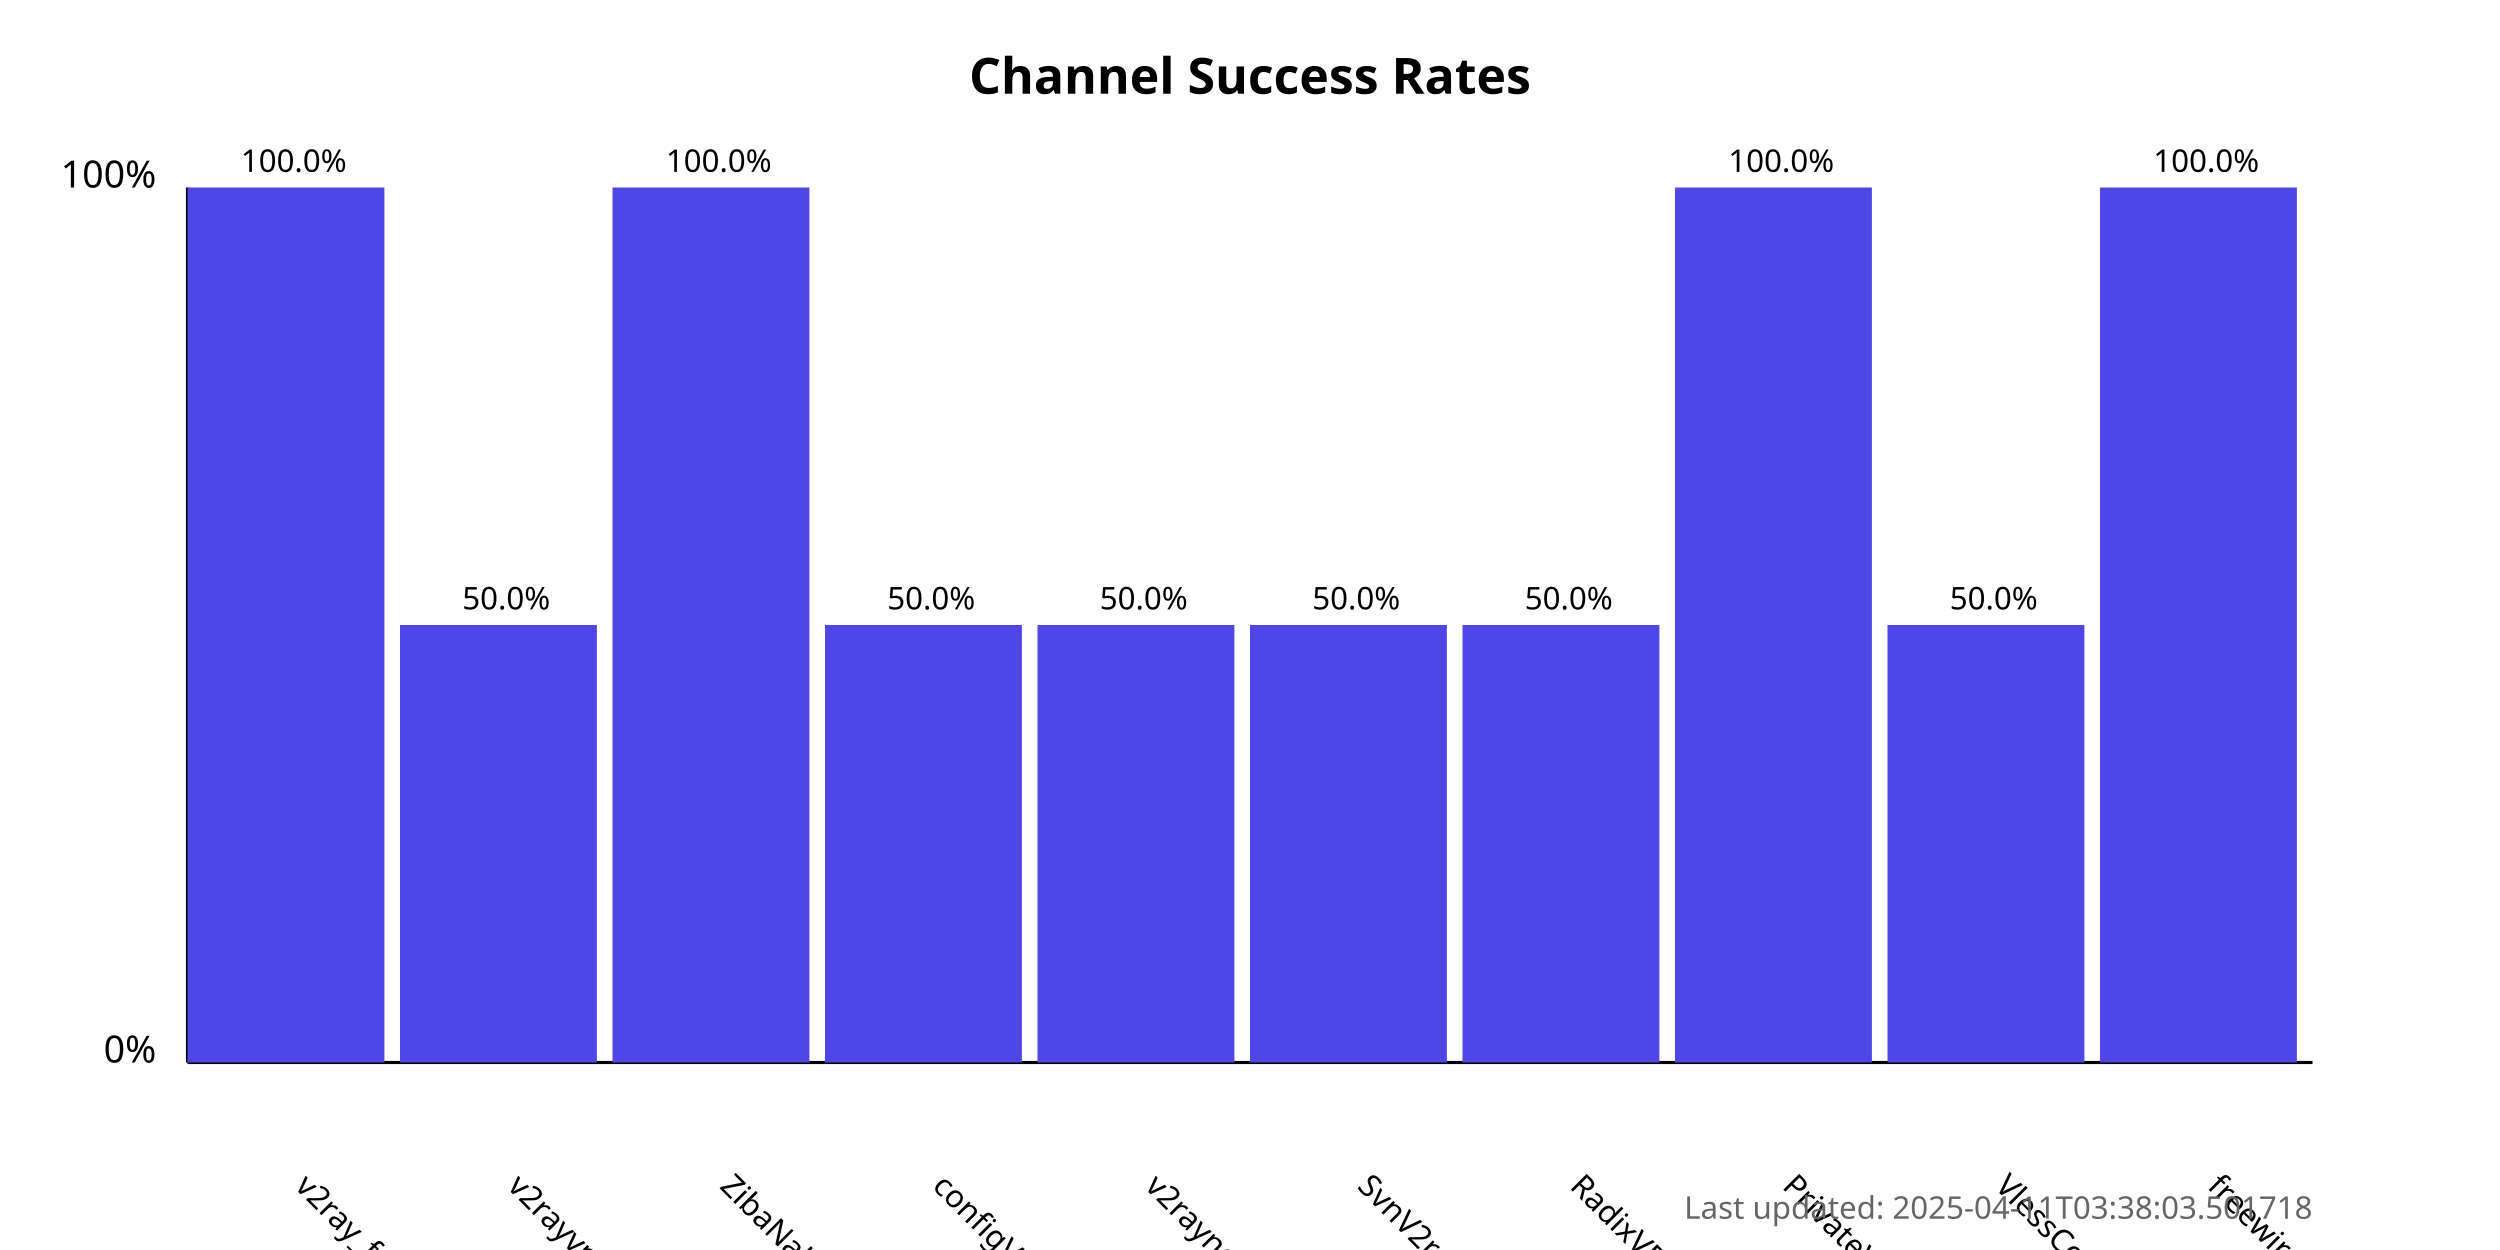
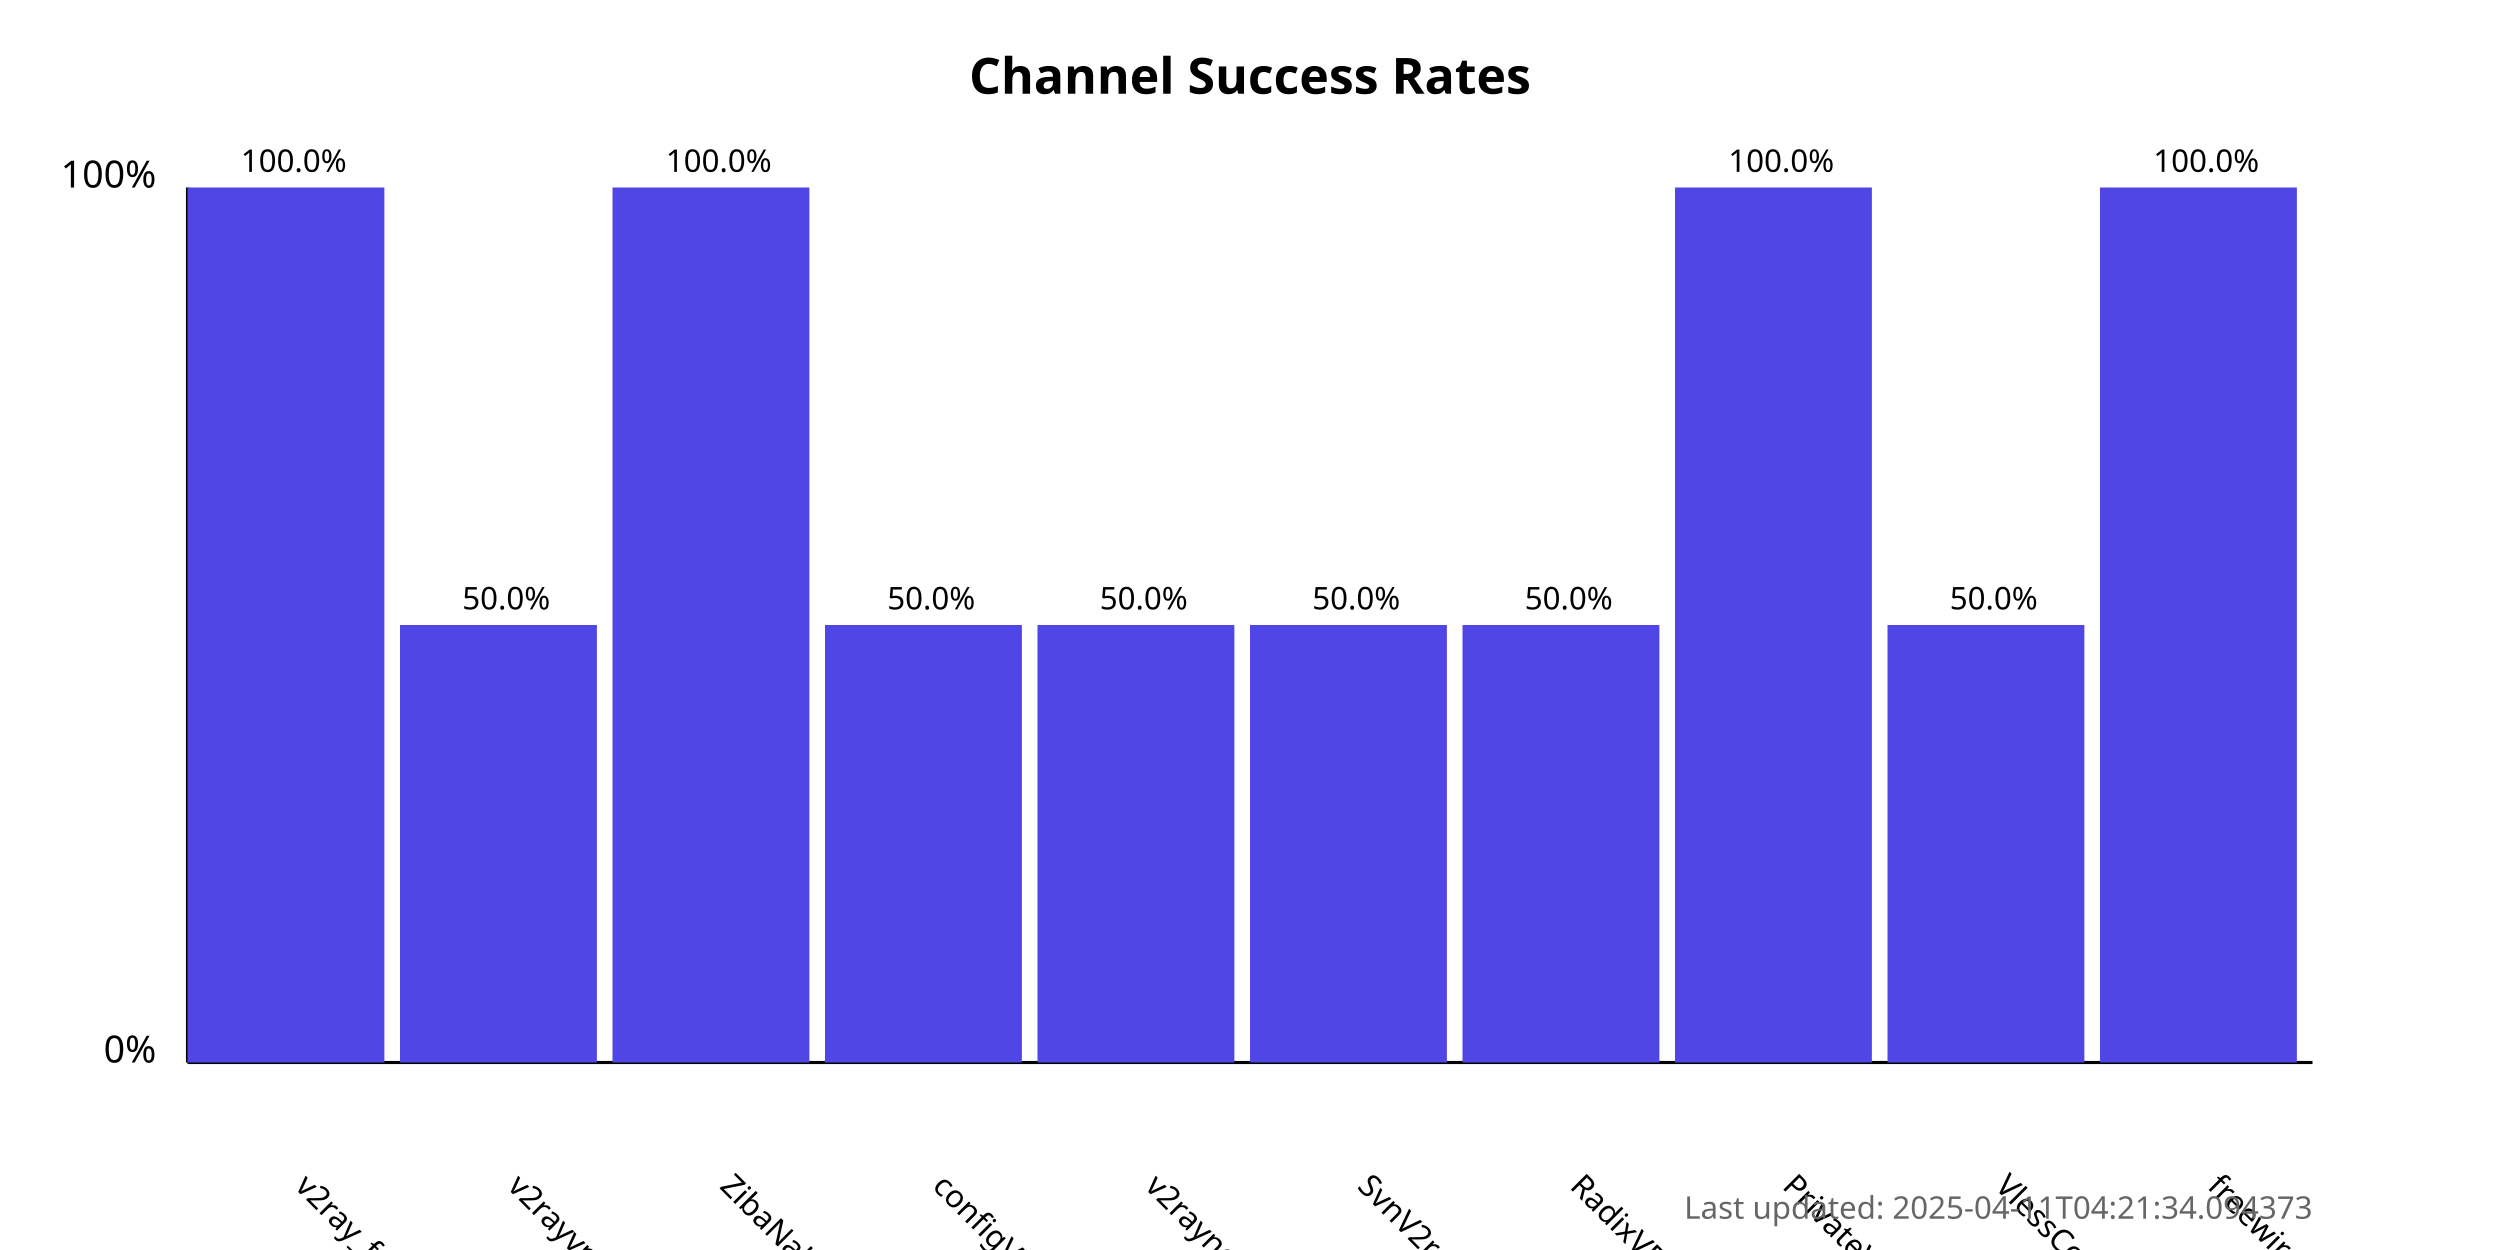
<svg xmlns="http://www.w3.org/2000/svg" width="800" height="400">
  <style>
            .chart-title { font: bold 16px sans-serif; }
            .axis-label { font: 12px sans-serif; }
            .tick-label { font: 10px sans-serif; }
            .bar { fill: #4f46e5; }
            .bar:hover { fill: #6366f1; }
            .timestamp { font: 10px sans-serif; fill: #666; }
        </style>
  <text x="400.0" y="30" text-anchor="middle" class="chart-title">
            Channel Success Rates
        </text>
  <line x1="60" y1="340" x2="60" y2="60" stroke="black" stroke-width="1" />
  <line x1="60" y1="340" x2="740" y2="340" stroke="black" stroke-width="1" />
  <text x="50" y="340" text-anchor="end" class="axis-label">0%</text>
  <text x="50" y="60" text-anchor="end" class="axis-label">100%</text>
  <g>
    <rect x="60" y="60.0" width="63.0" height="280.0" class="bar" />
    <text x="94.0" y="380" transform="rotate(45, 94.0, 380)" text-anchor="start" class="tick-label">
                v2ray_free_conf
            </text>
    <text x="94.0" y="55.0" text-anchor="middle" class="tick-label">
                100.0%
            </text>
  </g>
  <g>
    <rect x="128.0" y="200.0" width="63.0" height="140.0" class="bar" />
    <text x="162.0" y="380" transform="rotate(45, 162.0, 380)" text-anchor="start" class="tick-label">
                v2rayvpno
            </text>
    <text x="162.0" y="195.0" text-anchor="middle" class="tick-label">
                50.0%
            </text>
  </g>
  <g>
    <rect x="196.0" y="60.0" width="63.0" height="280.0" class="bar" />
    <text x="230.0" y="380" transform="rotate(45, 230.0, 380)" text-anchor="start" class="tick-label">
                ZibaNabz
            </text>
    <text x="230.0" y="55.0" text-anchor="middle" class="tick-label">
                100.0%
            </text>
  </g>
  <g>
    <rect x="264.0" y="200.0" width="63.0" height="140.0" class="bar" />
    <text x="298.0" y="380" transform="rotate(45, 298.0, 380)" text-anchor="start" class="tick-label">
                configV2rayForFree
            </text>
    <text x="298.0" y="195.0" text-anchor="middle" class="tick-label">
                50.0%
            </text>
  </g>
  <g>
    <rect x="332.0" y="200.0" width="63.0" height="140.0" class="bar" />
    <text x="366.0" y="380" transform="rotate(45, 366.0, 380)" text-anchor="start" class="tick-label">
                v2rayngvpn
            </text>
    <text x="366.0" y="195.0" text-anchor="middle" class="tick-label">
                50.0%
            </text>
  </g>
  <g>
    <rect x="400.0" y="200.0" width="63.0" height="140.0" class="bar" />
    <text x="434.0" y="380" transform="rotate(45, 434.0, 380)" text-anchor="start" class="tick-label">
                SvnV2ray
            </text>
    <text x="434.0" y="195.0" text-anchor="middle" class="tick-label">
                50.0%
            </text>
  </g>
  <g>
    <rect x="468.0" y="200.0" width="63.0" height="140.0" class="bar" />
    <text x="502.0" y="380" transform="rotate(45, 502.0, 380)" text-anchor="start" class="tick-label">
                RadixVPN
            </text>
    <text x="502.0" y="195.0" text-anchor="middle" class="tick-label">
                50.0%
            </text>
  </g>
  <g>
    <rect x="536.0" y="60.0" width="63.0" height="280.0" class="bar" />
    <text x="570.0" y="380" transform="rotate(45, 570.0, 380)" text-anchor="start" class="tick-label">
                PrivateVPNs
            </text>
    <text x="570.0" y="55.0" text-anchor="middle" class="tick-label">
                100.0%
            </text>
  </g>
  <g>
    <rect x="604.0" y="200.0" width="63.0" height="140.0" class="bar" />
    <text x="638.0" y="380" transform="rotate(45, 638.0, 380)" text-anchor="start" class="tick-label">
                VlessConfig
            </text>
    <text x="638.0" y="195.0" text-anchor="middle" class="tick-label">
                50.0%
            </text>
  </g>
  <g>
    <rect x="672.0" y="60.0" width="63.0" height="280.0" class="bar" />
    <text x="706.0" y="380" transform="rotate(45, 706.0, 380)" text-anchor="start" class="tick-label">
                freewireguard
            </text>
    <text x="706.0" y="55.0" text-anchor="middle" class="tick-label">
                100.0%
            </text>
  </g>
  <text x="740" y="390" text-anchor="end" class="timestamp">
-             Last updated: 2025-04-11T03:38:03.501718
+             Last updated: 2025-04-11T04:21:34.094373
        </text>
</svg>
